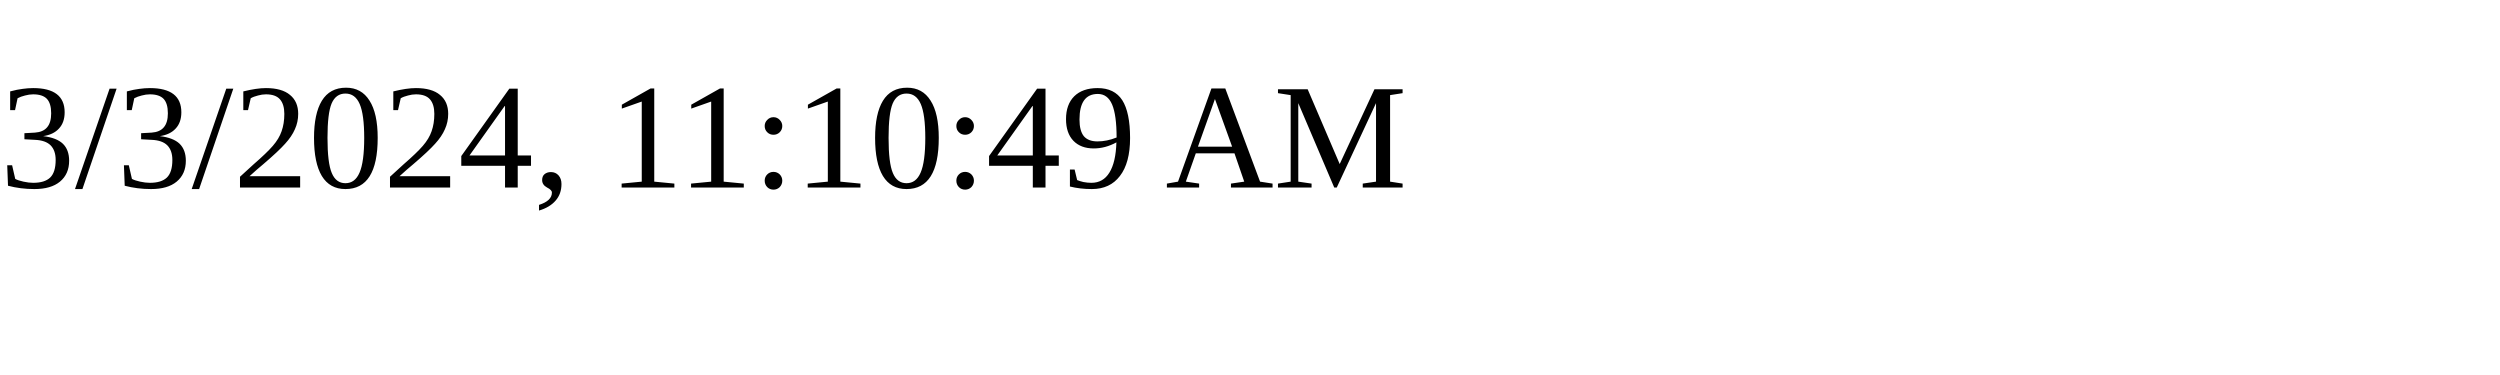
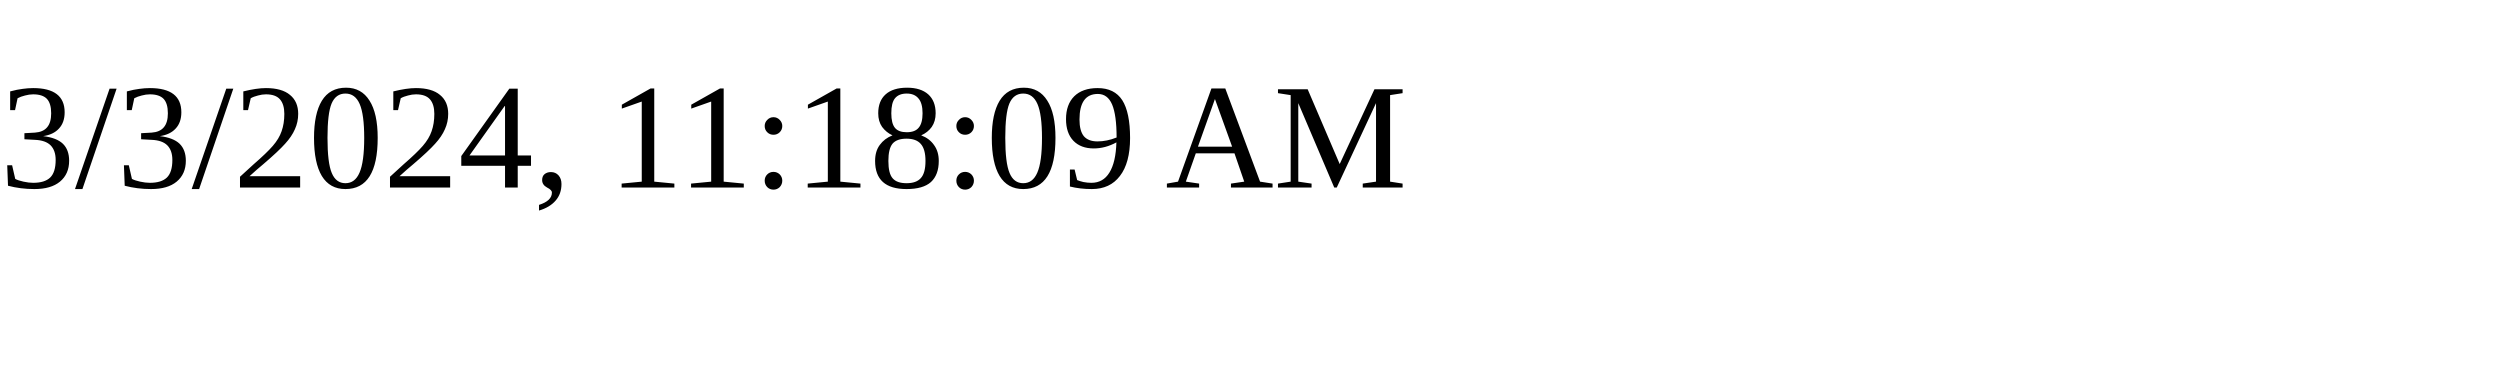
<svg xmlns="http://www.w3.org/2000/svg" height="30" width="200">
-   <text x="0" y="15">3/3/2024, 11:10:49 AM</text>
+   <text x="0" y="15">3/3/2024, 11:18:09 AM</text>
</svg>
